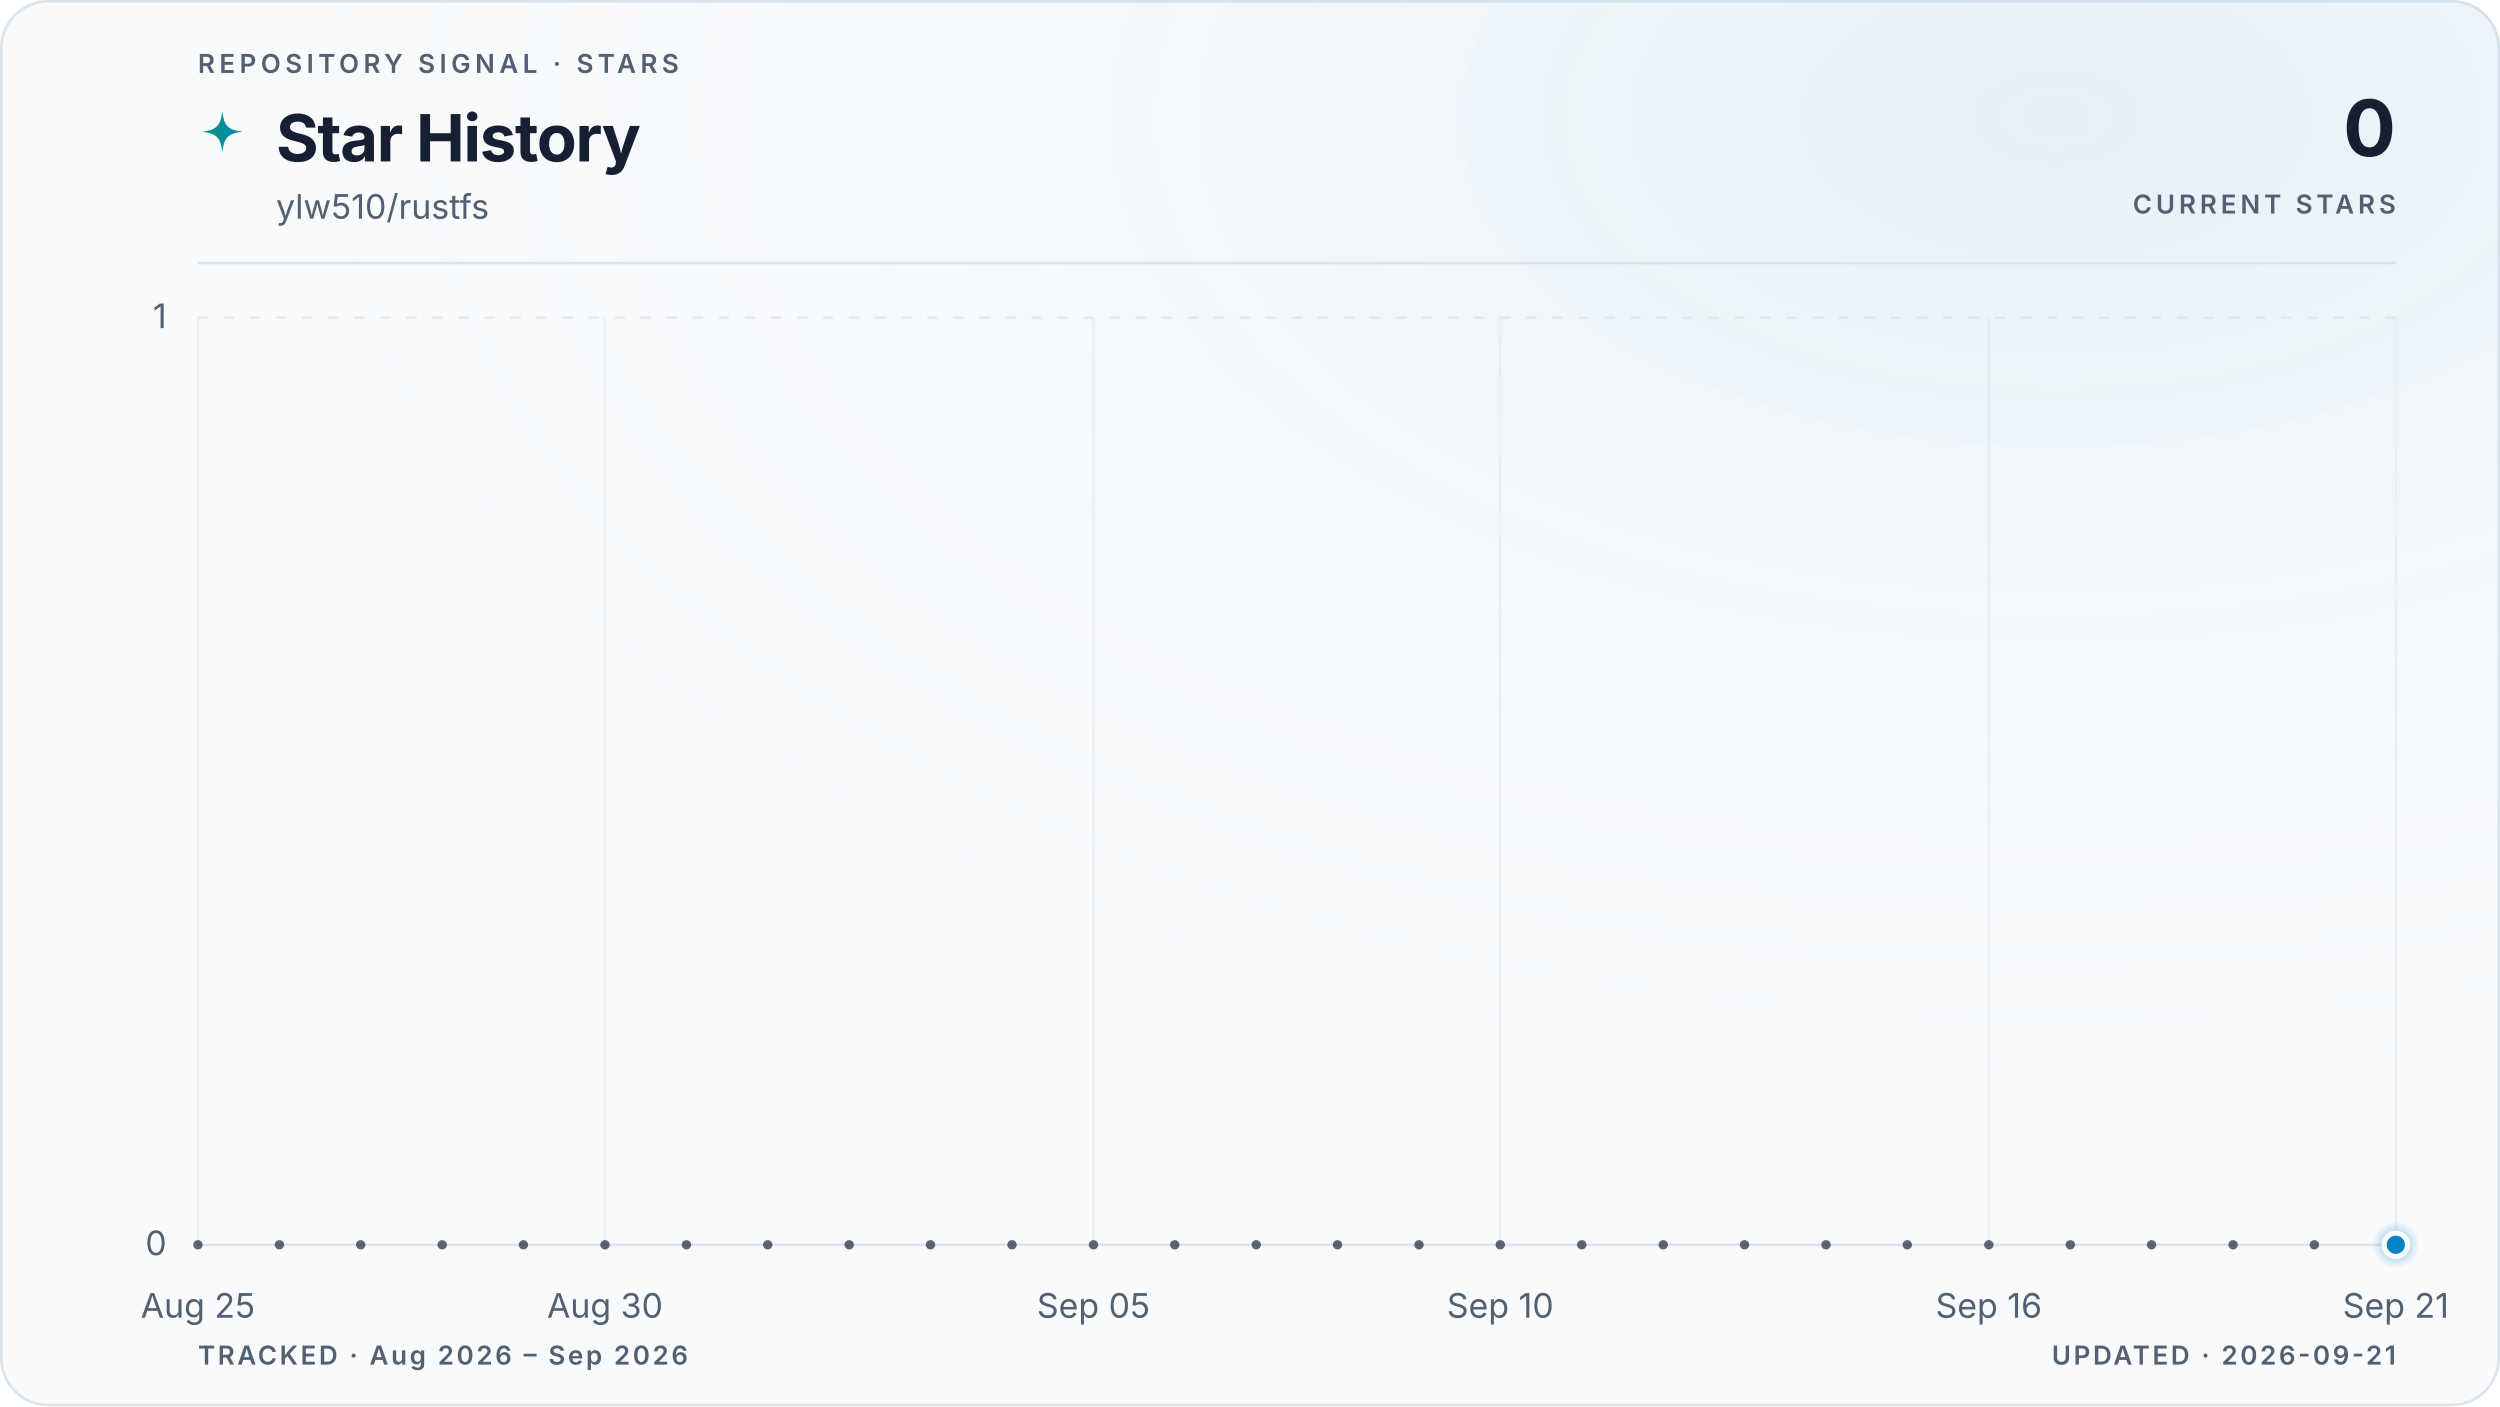
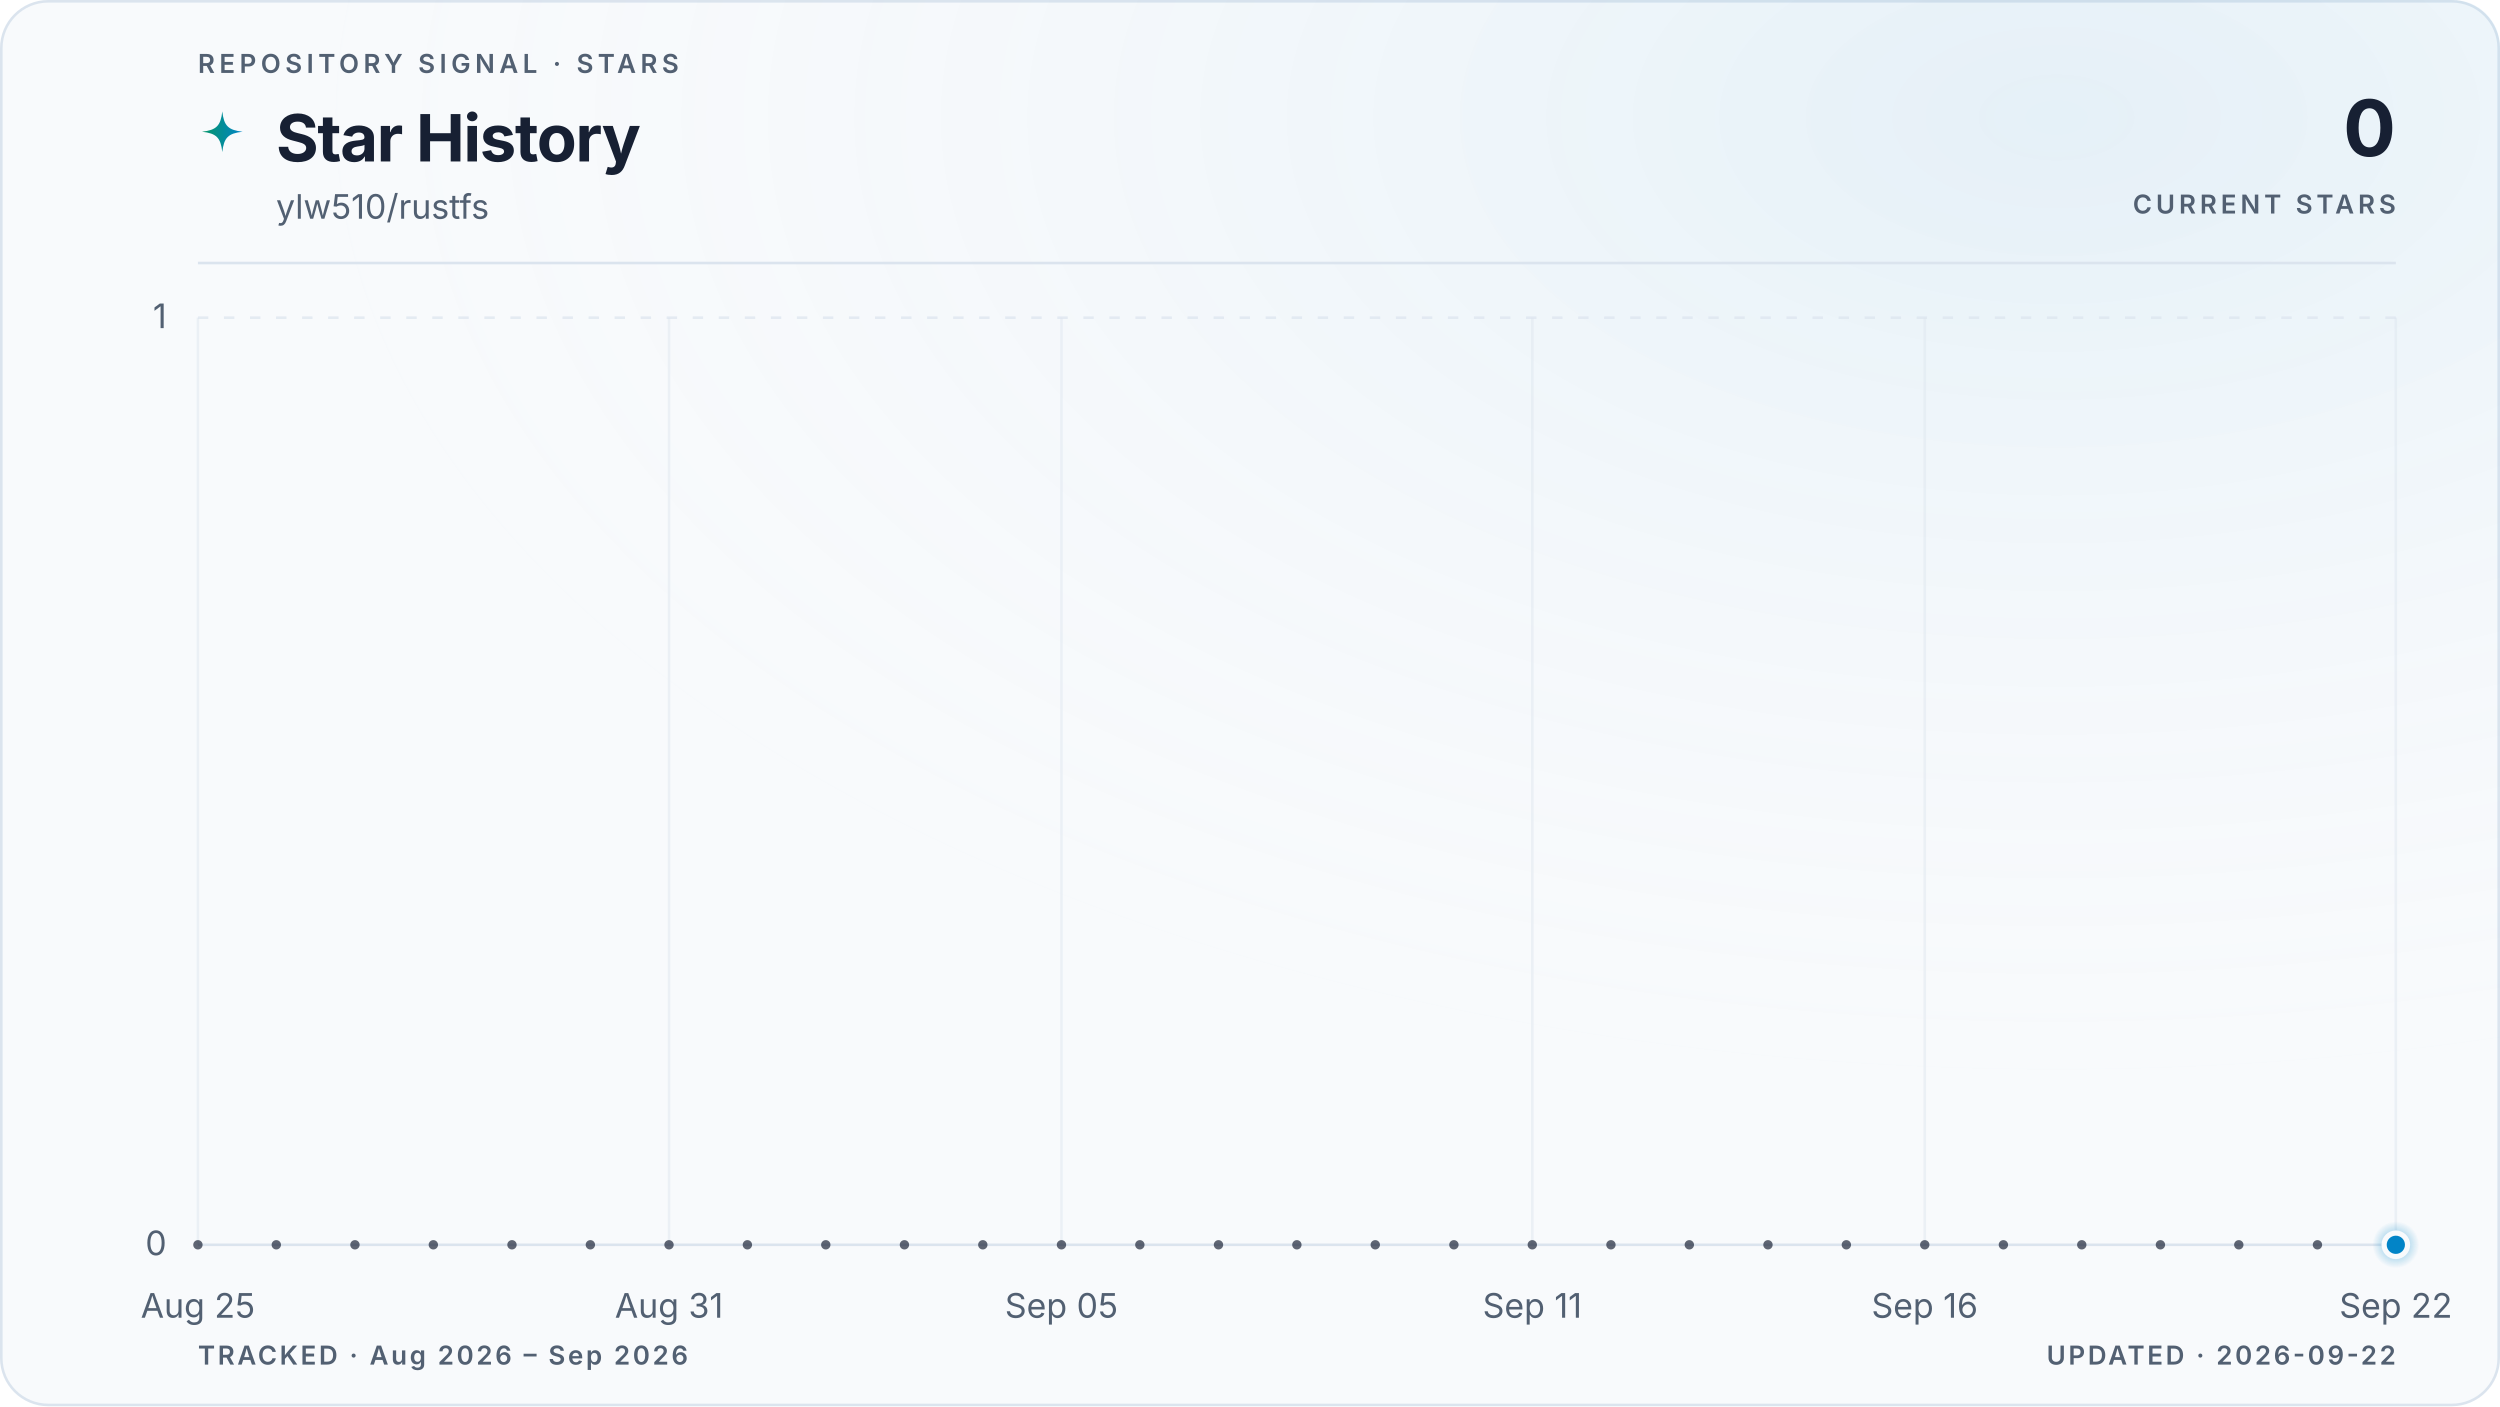
<svg xmlns="http://www.w3.org/2000/svg" viewBox="0 0 960 540" role="img" aria-labelledby="title description" data-style="gradient" data-variant="glow" data-layout="editorial" data-animated="true">
  <defs>
    <linearGradient id="trend" x1="0" y1="0" x2="1" y2="0">
      <stop offset="0%" stop-color="#059669" />
      <stop offset="100%" stop-color="#0284c7" />
    </linearGradient>
    <linearGradient id="area" x1="0" y1="0" x2="0" y2="1">
      <stop offset="0%" stop-color="#059669" stop-opacity="0.22" />
      <stop offset="55%" stop-color="#0284c7" stop-opacity="0.06" />
      <stop offset="100%" stop-color="#0284c7" stop-opacity="0" />
    </linearGradient>
    <radialGradient id="marker-halo" cx="50%" cy="50%" r="50%">
      <stop offset="0%" stop-color="#0284c7" stop-opacity="0.55" />
      <stop offset="100%" stop-color="#0284c7" stop-opacity="0" />
    </radialGradient>
    <radialGradient id="surface-glow" cx="82%" cy="8%" r="70%">
      <stop offset="0%" stop-color="#0284c7" stop-opacity="0.08" />
      <stop offset="100%" stop-color="#f8fafc" stop-opacity="0" />
    </radialGradient>
    <filter id="trend-glow" x="-20%" y="-20%" width="140%" height="140%">
      <feGaussianBlur stdDeviation="5" />
    </filter>
  </defs>
  <style>
.trend-enter{transform-box:fill-box;transform-origin:center;animation:trend-enter 520ms cubic-bezier(0.16,1,0.3,1)}
.marker-enter{transform-box:fill-box;transform-origin:center;animation:marker-enter 320ms cubic-bezier(0.16,1,0.3,1) 200ms both}
.marker-pulse{transform-box:fill-box;transform-origin:center;animation:marker-pulse 2.6s ease-out infinite}
@keyframes trend-enter{from{opacity:.35;transform:translateY(10px)}to{opacity:1;transform:translateY(0)}}
@keyframes marker-enter{from{opacity:0;transform:scale(.4)}to{opacity:1;transform:scale(1)}}
@keyframes marker-pulse{0%{opacity:.5;transform:scale(.7)}70%,100%{opacity:0;transform:scale(2.1)}}
@media (prefers-reduced-motion:reduce){.trend-enter,.marker-enter,.marker-pulse{animation:none!important}}
@media (prefers-reduced-motion:reduce){.marker-pulse{opacity:0}}
</style>
  <rect x="0.5" y="0.5" width="959" height="539" fill="#f8fafc" stroke="#dbe4ee" stroke-width="1" rx="18" />
  <rect width="960" height="540" fill="url(#surface-glow)" rx="18" />
  <text x="76" y="28" fill="#526072" font-family="ui-sans-serif, system-ui, -apple-system, BlinkMacSystemFont, 'Segoe UI', sans-serif" font-size="10" font-weight="600" letter-spacing="1.7">REPOSITORY SIGNAL · STARS</text>
  <path d="M12 1c.8 7.1 2.9 9.2 10 10-7.1.8-9.2 2.9-10 10-.8-7.1-2.9-9.2-10-10 7.1-.8 9.2-2.9 10-10Z" transform="translate(76 42) scale(.78)" fill="url(#trend)" aria-hidden="true" />
  <text x="106" y="62" fill="#172033" font-family="ui-sans-serif, system-ui, -apple-system, BlinkMacSystemFont, 'Segoe UI', sans-serif" font-size="25" font-weight="700" letter-spacing="-0.5">Star History</text>
  <text x="106" y="84" fill="#526072" font-family="ui-sans-serif, system-ui, -apple-system, BlinkMacSystemFont, 'Segoe UI', sans-serif" font-size="13">ylw510/rustfs</text>
  <text x="920" y="60" fill="#172033" font-family="ui-sans-serif, system-ui, -apple-system, BlinkMacSystemFont, 'Segoe UI', sans-serif" font-size="30" font-weight="700" letter-spacing="-0.6" text-anchor="end">0</text>
  <text x="920" y="82" fill="#526072" font-family="ui-sans-serif, system-ui, -apple-system, BlinkMacSystemFont, 'Segoe UI', sans-serif" font-size="10" font-weight="600" letter-spacing="1.5" text-anchor="end">CURRENT STARS</text>
  <line x1="76" y1="101" x2="920" y2="101" stroke="#dbe4ee" stroke-width="1" />
  <line x1="76" y1="478.0" x2="920" y2="478.0" stroke="#dbe4ee" stroke-width="1" stroke-dasharray="0" opacity="1" />
  <text x="64" y="482.0" fill="#526072" font-family="ui-sans-serif, system-ui, -apple-system, BlinkMacSystemFont, 'Segoe UI', sans-serif" font-size="13" text-anchor="end">0</text>
  <line x1="76" y1="122.0" x2="920" y2="122.0" stroke="#dbe4ee" stroke-width="1" stroke-dasharray="4 6" opacity="0.7" />
  <text x="64" y="126.0" fill="#526072" font-family="ui-sans-serif, system-ui, -apple-system, BlinkMacSystemFont, 'Segoe UI', sans-serif" font-size="13" text-anchor="end">1</text>
  <line x1="76.0" y1="122" x2="76.0" y2="478" stroke="#dbe4ee" stroke-width="1" opacity="0.45" />
  <text x="76.0" y="506" fill="#526072" font-family="ui-sans-serif, system-ui, -apple-system, BlinkMacSystemFont, 'Segoe UI', sans-serif" font-size="13" text-anchor="middle">Aug 25</text>
-   <line x1="232.3" y1="122" x2="232.3" y2="478" stroke="#dbe4ee" stroke-width="1" opacity="0.45" />
-   <text x="232.3" y="506" fill="#526072" font-family="ui-sans-serif, system-ui, -apple-system, BlinkMacSystemFont, 'Segoe UI', sans-serif" font-size="13" text-anchor="middle">Aug 30</text>
-   <line x1="419.9" y1="122" x2="419.9" y2="478" stroke="#dbe4ee" stroke-width="1" opacity="0.45" />
-   <text x="419.9" y="506" fill="#526072" font-family="ui-sans-serif, system-ui, -apple-system, BlinkMacSystemFont, 'Segoe UI', sans-serif" font-size="13" text-anchor="middle">Sep 05</text>
-   <line x1="576.1" y1="122" x2="576.1" y2="478" stroke="#dbe4ee" stroke-width="1" opacity="0.45" />
-   <text x="576.1" y="506" fill="#526072" font-family="ui-sans-serif, system-ui, -apple-system, BlinkMacSystemFont, 'Segoe UI', sans-serif" font-size="13" text-anchor="middle">Sep 10</text>
-   <line x1="763.7" y1="122" x2="763.7" y2="478" stroke="#dbe4ee" stroke-width="1" opacity="0.45" />
-   <text x="763.7" y="506" fill="#526072" font-family="ui-sans-serif, system-ui, -apple-system, BlinkMacSystemFont, 'Segoe UI', sans-serif" font-size="13" text-anchor="middle">Sep 16</text>
+   <line x1="256.9" y1="122" x2="256.9" y2="478" stroke="#dbe4ee" stroke-width="1" opacity="0.45" />
+   <text x="256.9" y="506" fill="#526072" font-family="ui-sans-serif, system-ui, -apple-system, BlinkMacSystemFont, 'Segoe UI', sans-serif" font-size="13" text-anchor="middle">Aug 31</text>
+   <line x1="407.6" y1="122" x2="407.6" y2="478" stroke="#dbe4ee" stroke-width="1" opacity="0.45" />
+   <text x="407.6" y="506" fill="#526072" font-family="ui-sans-serif, system-ui, -apple-system, BlinkMacSystemFont, 'Segoe UI', sans-serif" font-size="13" text-anchor="middle">Sep 05</text>
+   <line x1="588.4" y1="122" x2="588.4" y2="478" stroke="#dbe4ee" stroke-width="1" opacity="0.45" />
+   <text x="588.4" y="506" fill="#526072" font-family="ui-sans-serif, system-ui, -apple-system, BlinkMacSystemFont, 'Segoe UI', sans-serif" font-size="13" text-anchor="middle">Sep 11</text>
+   <line x1="739.1" y1="122" x2="739.1" y2="478" stroke="#dbe4ee" stroke-width="1" opacity="0.45" />
+   <text x="739.1" y="506" fill="#526072" font-family="ui-sans-serif, system-ui, -apple-system, BlinkMacSystemFont, 'Segoe UI', sans-serif" font-size="13" text-anchor="middle">Sep 16</text>
  <line x1="920.0" y1="122" x2="920.0" y2="478" stroke="#dbe4ee" stroke-width="1" opacity="0.45" />
-   <text x="920.0" y="506" fill="#526072" font-family="ui-sans-serif, system-ui, -apple-system, BlinkMacSystemFont, 'Segoe UI', sans-serif" font-size="13" text-anchor="middle">Sep 21</text>
+   <text x="920.0" y="506" fill="#526072" font-family="ui-sans-serif, system-ui, -apple-system, BlinkMacSystemFont, 'Segoe UI', sans-serif" font-size="13" text-anchor="middle">Sep 22</text>
  <g class="trend-enter">
-     <path d="M 76.0 478.0 C 86.4 478.0, 96.8 478.0, 107.3 478.0 C 117.7 478.0, 128.1 478.0, 138.5 478.0 C 148.9 478.0, 159.4 478.0, 169.8 478.0 C 180.2 478.0, 190.6 478.0, 201.0 478.0 C 211.5 478.0, 221.9 478.0, 232.3 478.0 C 242.7 478.0, 253.1 478.0, 263.6 478.0 C 274.0 478.0, 284.4 478.0, 294.8 478.0 C 305.2 478.0, 315.7 478.0, 326.1 478.0 C 336.5 478.0, 346.9 478.0, 357.3 478.0 C 367.8 478.0, 378.2 478.0, 388.6 478.0 C 399.0 478.0, 409.4 478.0, 419.9 478.0 C 430.3 478.0, 440.7 478.0, 451.1 478.0 C 461.5 478.0, 472.0 478.0, 482.4 478.0 C 492.8 478.0, 503.2 478.0, 513.6 478.0 C 524.0 478.0, 534.5 478.0, 544.9 478.0 C 555.3 478.0, 565.7 478.0, 576.1 478.0 C 586.6 478.0, 597.0 478.0, 607.4 478.0 C 617.8 478.0, 628.2 478.0, 638.7 478.0 C 649.1 478.0, 659.5 478.0, 669.9 478.0 C 680.3 478.0, 690.8 478.0, 701.2 478.0 C 711.6 478.0, 722.0 478.0, 732.4 478.0 C 742.9 478.0, 753.3 478.0, 763.7 478.0 C 774.1 478.0, 784.5 478.0, 795.0 478.0 C 805.4 478.0, 815.8 478.0, 826.2 478.0 C 836.6 478.0, 847.1 478.0, 857.5 478.0 C 867.9 478.0, 878.3 478.0, 888.7 478.0 C 899.2 478.0, 909.6 478.0, 920.0 478.0 L 920.0 478.0 L 76.0 478.0 Z" fill="url(#area)" />
-     <path d="M 76.0 478.0 C 86.4 478.0, 96.8 478.0, 107.3 478.0 C 117.7 478.0, 128.1 478.0, 138.5 478.0 C 148.9 478.0, 159.4 478.0, 169.8 478.0 C 180.2 478.0, 190.6 478.0, 201.0 478.0 C 211.5 478.0, 221.9 478.0, 232.3 478.0 C 242.7 478.0, 253.1 478.0, 263.6 478.0 C 274.0 478.0, 284.4 478.0, 294.8 478.0 C 305.2 478.0, 315.7 478.0, 326.1 478.0 C 336.5 478.0, 346.9 478.0, 357.3 478.0 C 367.8 478.0, 378.2 478.0, 388.6 478.0 C 399.0 478.0, 409.4 478.0, 419.9 478.0 C 430.3 478.0, 440.7 478.0, 451.1 478.0 C 461.5 478.0, 472.0 478.0, 482.4 478.0 C 492.8 478.0, 503.2 478.0, 513.6 478.0 C 524.0 478.0, 534.5 478.0, 544.9 478.0 C 555.3 478.0, 565.7 478.0, 576.1 478.0 C 586.6 478.0, 597.0 478.0, 607.4 478.0 C 617.8 478.0, 628.2 478.0, 638.7 478.0 C 649.1 478.0, 659.5 478.0, 669.9 478.0 C 680.3 478.0, 690.8 478.0, 701.2 478.0 C 711.6 478.0, 722.0 478.0, 732.4 478.0 C 742.9 478.0, 753.3 478.0, 763.7 478.0 C 774.1 478.0, 784.5 478.0, 795.0 478.0 C 805.4 478.0, 815.8 478.0, 826.2 478.0 C 836.6 478.0, 847.1 478.0, 857.5 478.0 C 867.9 478.0, 878.3 478.0, 888.7 478.0 C 899.2 478.0, 909.6 478.0, 920.0 478.0" fill="none" stroke="url(#trend)" stroke-width="10" stroke-linecap="round" stroke-linejoin="round" opacity="0.10" filter="url(#trend-glow)" />
-     <path d="M 76.0 478.0 C 86.4 478.0, 96.8 478.0, 107.3 478.0 C 117.7 478.0, 128.1 478.0, 138.5 478.0 C 148.9 478.0, 159.4 478.0, 169.8 478.0 C 180.2 478.0, 190.6 478.0, 201.0 478.0 C 211.5 478.0, 221.9 478.0, 232.3 478.0 C 242.7 478.0, 253.1 478.0, 263.6 478.0 C 274.0 478.0, 284.4 478.0, 294.8 478.0 C 305.2 478.0, 315.7 478.0, 326.1 478.0 C 336.5 478.0, 346.9 478.0, 357.3 478.0 C 367.8 478.0, 378.2 478.0, 388.6 478.0 C 399.0 478.0, 409.4 478.0, 419.9 478.0 C 430.3 478.0, 440.7 478.0, 451.1 478.0 C 461.5 478.0, 472.0 478.0, 482.4 478.0 C 492.8 478.0, 503.2 478.0, 513.6 478.0 C 524.0 478.0, 534.5 478.0, 544.9 478.0 C 555.3 478.0, 565.7 478.0, 576.1 478.0 C 586.6 478.0, 597.0 478.0, 607.4 478.0 C 617.8 478.0, 628.2 478.0, 638.7 478.0 C 649.1 478.0, 659.5 478.0, 669.9 478.0 C 680.3 478.0, 690.8 478.0, 701.2 478.0 C 711.6 478.0, 722.0 478.0, 732.4 478.0 C 742.9 478.0, 753.3 478.0, 763.7 478.0 C 774.1 478.0, 784.5 478.0, 795.0 478.0 C 805.4 478.0, 815.8 478.0, 826.2 478.0 C 836.6 478.0, 847.1 478.0, 857.5 478.0 C 867.9 478.0, 878.3 478.0, 888.7 478.0 C 899.2 478.0, 909.6 478.0, 920.0 478.0" fill="none" stroke="url(#trend)" stroke-width="3" stroke-linecap="round" stroke-linejoin="round" />
-     <g data-point-count="27" fill="#172033" opacity="0.68">
+     <path d="M 76.0 478.0 C 86.0 478.0, 96.1 478.0, 106.1 478.0 C 116.2 478.0, 126.2 478.0, 136.3 478.0 C 146.3 478.0, 156.4 478.0, 166.4 478.0 C 176.5 478.0, 186.5 478.0, 196.6 478.0 C 206.6 478.0, 216.7 478.0, 226.7 478.0 C 236.8 478.0, 246.8 478.0, 256.9 478.0 C 266.9 478.0, 277.0 478.0, 287.0 478.0 C 297.0 478.0, 307.1 478.0, 317.1 478.0 C 327.2 478.0, 337.2 478.0, 347.3 478.0 C 357.3 478.0, 367.4 478.0, 377.4 478.0 C 387.5 478.0, 397.5 478.0, 407.6 478.0 C 417.6 478.0, 427.7 478.0, 437.7 478.0 C 447.8 478.0, 457.8 478.0, 467.9 478.0 C 477.9 478.0, 488.0 478.0, 498.0 478.0 C 508.0 478.0, 518.1 478.0, 528.1 478.0 C 538.2 478.0, 548.2 478.0, 558.3 478.0 C 568.3 478.0, 578.4 478.0, 588.4 478.0 C 598.5 478.0, 608.5 478.0, 618.6 478.0 C 628.6 478.0, 638.7 478.0, 648.7 478.0 C 658.8 478.0, 668.8 478.0, 678.9 478.0 C 688.9 478.0, 699.0 478.0, 709.0 478.0 C 719.0 478.0, 729.1 478.0, 739.1 478.0 C 749.2 478.0, 759.2 478.0, 769.3 478.0 C 779.3 478.0, 789.4 478.0, 799.4 478.0 C 809.5 478.0, 819.5 478.0, 829.6 478.0 C 839.6 478.0, 849.7 478.0, 859.7 478.0 C 869.8 478.0, 879.8 478.0, 889.9 478.0 C 899.9 478.0, 910.0 478.0, 920.0 478.0 L 920.0 478.0 L 76.0 478.0 Z" fill="url(#area)" />
+     <path d="M 76.0 478.0 C 86.0 478.0, 96.1 478.0, 106.1 478.0 C 116.2 478.0, 126.2 478.0, 136.3 478.0 C 146.3 478.0, 156.4 478.0, 166.4 478.0 C 176.5 478.0, 186.5 478.0, 196.6 478.0 C 206.6 478.0, 216.7 478.0, 226.7 478.0 C 236.8 478.0, 246.8 478.0, 256.9 478.0 C 266.9 478.0, 277.0 478.0, 287.0 478.0 C 297.0 478.0, 307.1 478.0, 317.1 478.0 C 327.2 478.0, 337.2 478.0, 347.3 478.0 C 357.3 478.0, 367.4 478.0, 377.4 478.0 C 387.5 478.0, 397.5 478.0, 407.6 478.0 C 417.6 478.0, 427.7 478.0, 437.7 478.0 C 447.8 478.0, 457.8 478.0, 467.9 478.0 C 477.9 478.0, 488.0 478.0, 498.0 478.0 C 508.0 478.0, 518.1 478.0, 528.1 478.0 C 538.2 478.0, 548.2 478.0, 558.3 478.0 C 568.3 478.0, 578.4 478.0, 588.4 478.0 C 598.5 478.0, 608.5 478.0, 618.6 478.0 C 628.6 478.0, 638.7 478.0, 648.7 478.0 C 658.8 478.0, 668.8 478.0, 678.9 478.0 C 688.9 478.0, 699.0 478.0, 709.0 478.0 C 719.0 478.0, 729.1 478.0, 739.1 478.0 C 749.2 478.0, 759.2 478.0, 769.3 478.0 C 779.3 478.0, 789.4 478.0, 799.4 478.0 C 809.5 478.0, 819.5 478.0, 829.6 478.0 C 839.6 478.0, 849.7 478.0, 859.7 478.0 C 869.8 478.0, 879.8 478.0, 889.9 478.0 C 899.9 478.0, 910.0 478.0, 920.0 478.0" fill="none" stroke="url(#trend)" stroke-width="10" stroke-linecap="round" stroke-linejoin="round" opacity="0.10" filter="url(#trend-glow)" />
+     <path d="M 76.0 478.0 C 86.0 478.0, 96.1 478.0, 106.1 478.0 C 116.2 478.0, 126.2 478.0, 136.3 478.0 C 146.3 478.0, 156.4 478.0, 166.4 478.0 C 176.5 478.0, 186.5 478.0, 196.6 478.0 C 206.6 478.0, 216.7 478.0, 226.7 478.0 C 236.8 478.0, 246.8 478.0, 256.9 478.0 C 266.9 478.0, 277.0 478.0, 287.0 478.0 C 297.0 478.0, 307.1 478.0, 317.1 478.0 C 327.2 478.0, 337.2 478.0, 347.3 478.0 C 357.3 478.0, 367.4 478.0, 377.4 478.0 C 387.5 478.0, 397.5 478.0, 407.6 478.0 C 417.6 478.0, 427.7 478.0, 437.7 478.0 C 447.8 478.0, 457.8 478.0, 467.9 478.0 C 477.9 478.0, 488.0 478.0, 498.0 478.0 C 508.0 478.0, 518.1 478.0, 528.1 478.0 C 538.2 478.0, 548.2 478.0, 558.3 478.0 C 568.3 478.0, 578.4 478.0, 588.4 478.0 C 598.5 478.0, 608.5 478.0, 618.6 478.0 C 628.6 478.0, 638.7 478.0, 648.7 478.0 C 658.8 478.0, 668.8 478.0, 678.9 478.0 C 688.9 478.0, 699.0 478.0, 709.0 478.0 C 719.0 478.0, 729.1 478.0, 739.1 478.0 C 749.2 478.0, 759.2 478.0, 769.3 478.0 C 779.3 478.0, 789.4 478.0, 799.4 478.0 C 809.5 478.0, 819.5 478.0, 829.6 478.0 C 839.6 478.0, 849.7 478.0, 859.7 478.0 C 869.8 478.0, 879.8 478.0, 889.9 478.0 C 899.9 478.0, 910.0 478.0, 920.0 478.0" fill="none" stroke="url(#trend)" stroke-width="3" stroke-linecap="round" stroke-linejoin="round" />
+     <g data-point-count="28" fill="#172033" opacity="0.68">
      <circle cx="76.0" cy="478.0" r="1.8" />
-       <circle cx="107.3" cy="478.0" r="1.8" />
-       <circle cx="138.5" cy="478.0" r="1.8" />
-       <circle cx="169.8" cy="478.0" r="1.8" />
-       <circle cx="201.0" cy="478.0" r="1.8" />
-       <circle cx="232.3" cy="478.0" r="1.8" />
-       <circle cx="263.6" cy="478.0" r="1.8" />
-       <circle cx="294.8" cy="478.0" r="1.8" />
-       <circle cx="326.1" cy="478.0" r="1.8" />
-       <circle cx="357.3" cy="478.0" r="1.8" />
-       <circle cx="388.6" cy="478.0" r="1.8" />
-       <circle cx="419.9" cy="478.0" r="1.8" />
-       <circle cx="451.1" cy="478.0" r="1.8" />
-       <circle cx="482.4" cy="478.0" r="1.8" />
-       <circle cx="513.6" cy="478.0" r="1.8" />
-       <circle cx="544.9" cy="478.0" r="1.8" />
-       <circle cx="576.1" cy="478.0" r="1.8" />
-       <circle cx="607.4" cy="478.0" r="1.8" />
-       <circle cx="638.7" cy="478.0" r="1.8" />
-       <circle cx="669.9" cy="478.0" r="1.8" />
-       <circle cx="701.2" cy="478.0" r="1.8" />
-       <circle cx="732.4" cy="478.0" r="1.8" />
-       <circle cx="763.7" cy="478.0" r="1.8" />
-       <circle cx="795.0" cy="478.0" r="1.8" />
-       <circle cx="826.2" cy="478.0" r="1.8" />
-       <circle cx="857.5" cy="478.0" r="1.8" />
-       <circle cx="888.7" cy="478.0" r="1.8" />
+       <circle cx="106.1" cy="478.0" r="1.8" />
+       <circle cx="136.3" cy="478.0" r="1.8" />
+       <circle cx="166.4" cy="478.0" r="1.8" />
+       <circle cx="196.6" cy="478.0" r="1.8" />
+       <circle cx="226.7" cy="478.0" r="1.8" />
+       <circle cx="256.9" cy="478.0" r="1.8" />
+       <circle cx="287.0" cy="478.0" r="1.8" />
+       <circle cx="317.1" cy="478.0" r="1.8" />
+       <circle cx="347.3" cy="478.0" r="1.8" />
+       <circle cx="377.4" cy="478.0" r="1.8" />
+       <circle cx="407.6" cy="478.0" r="1.8" />
+       <circle cx="437.7" cy="478.0" r="1.8" />
+       <circle cx="467.9" cy="478.0" r="1.8" />
+       <circle cx="498.0" cy="478.0" r="1.8" />
+       <circle cx="528.1" cy="478.0" r="1.8" />
+       <circle cx="558.3" cy="478.0" r="1.8" />
+       <circle cx="588.4" cy="478.0" r="1.8" />
+       <circle cx="618.6" cy="478.0" r="1.8" />
+       <circle cx="648.7" cy="478.0" r="1.8" />
+       <circle cx="678.9" cy="478.0" r="1.8" />
+       <circle cx="709.0" cy="478.0" r="1.8" />
+       <circle cx="739.1" cy="478.0" r="1.8" />
+       <circle cx="769.3" cy="478.0" r="1.8" />
+       <circle cx="799.4" cy="478.0" r="1.8" />
+       <circle cx="829.6" cy="478.0" r="1.8" />
+       <circle cx="859.7" cy="478.0" r="1.8" />
+       <circle cx="889.9" cy="478.0" r="1.8" />
    </g>
  </g>
  <g class="marker-enter">
    <circle class="marker-pulse" cx="920.0" cy="478.0" r="9" fill="url(#marker-halo)" />
    <circle cx="920.0" cy="478.0" r="4.5" fill="#0284c7" stroke="#f8fafc" stroke-width="2" />
  </g>
  <text x="76" y="524" fill="#526072" font-family="ui-sans-serif, system-ui, -apple-system, BlinkMacSystemFont, 'Segoe UI', sans-serif" font-size="10" font-weight="600" letter-spacing="1">TRACKED · Aug 2026 – Sep 2026</text>
-   <text x="920" y="524" fill="#526072" font-family="ui-sans-serif, system-ui, -apple-system, BlinkMacSystemFont, 'Segoe UI', sans-serif" font-size="10" font-weight="600" letter-spacing="1" text-anchor="end">UPDATED · 2026-09-21</text>
+   <text x="920" y="524" fill="#526072" font-family="ui-sans-serif, system-ui, -apple-system, BlinkMacSystemFont, 'Segoe UI', sans-serif" font-size="10" font-weight="600" letter-spacing="1" text-anchor="end">UPDATED · 2026-09-22</text>
</svg>
